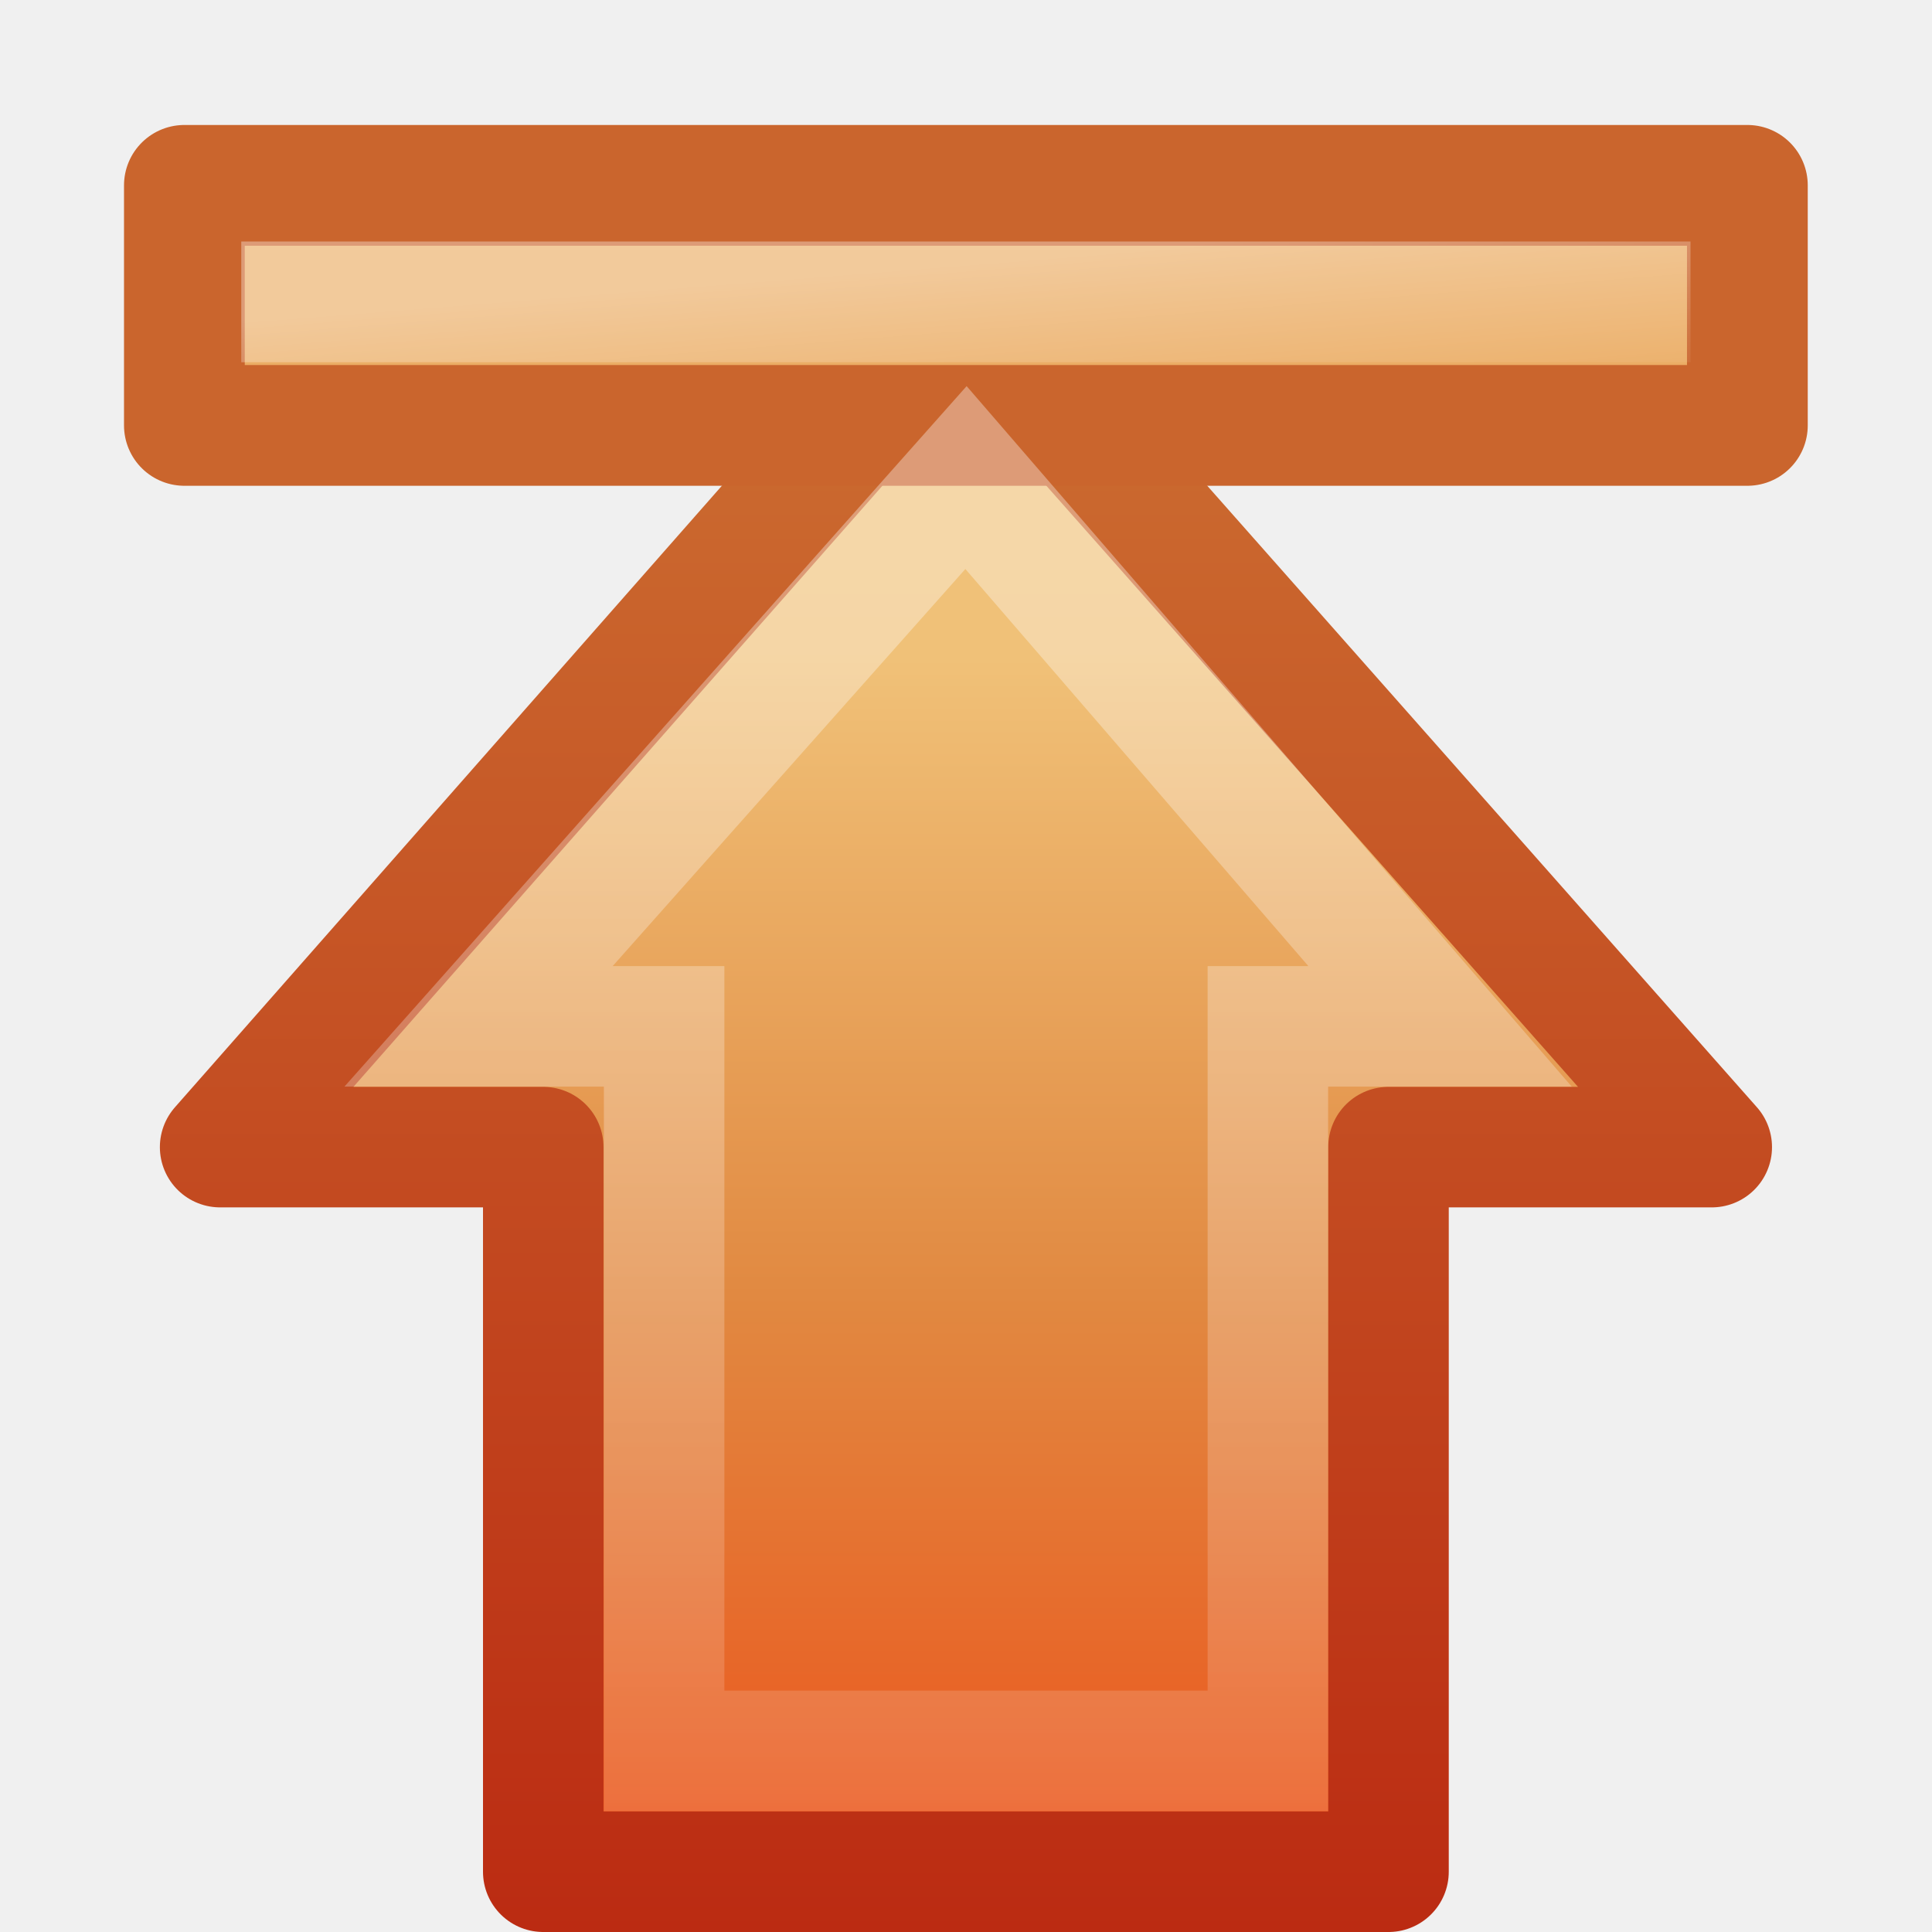
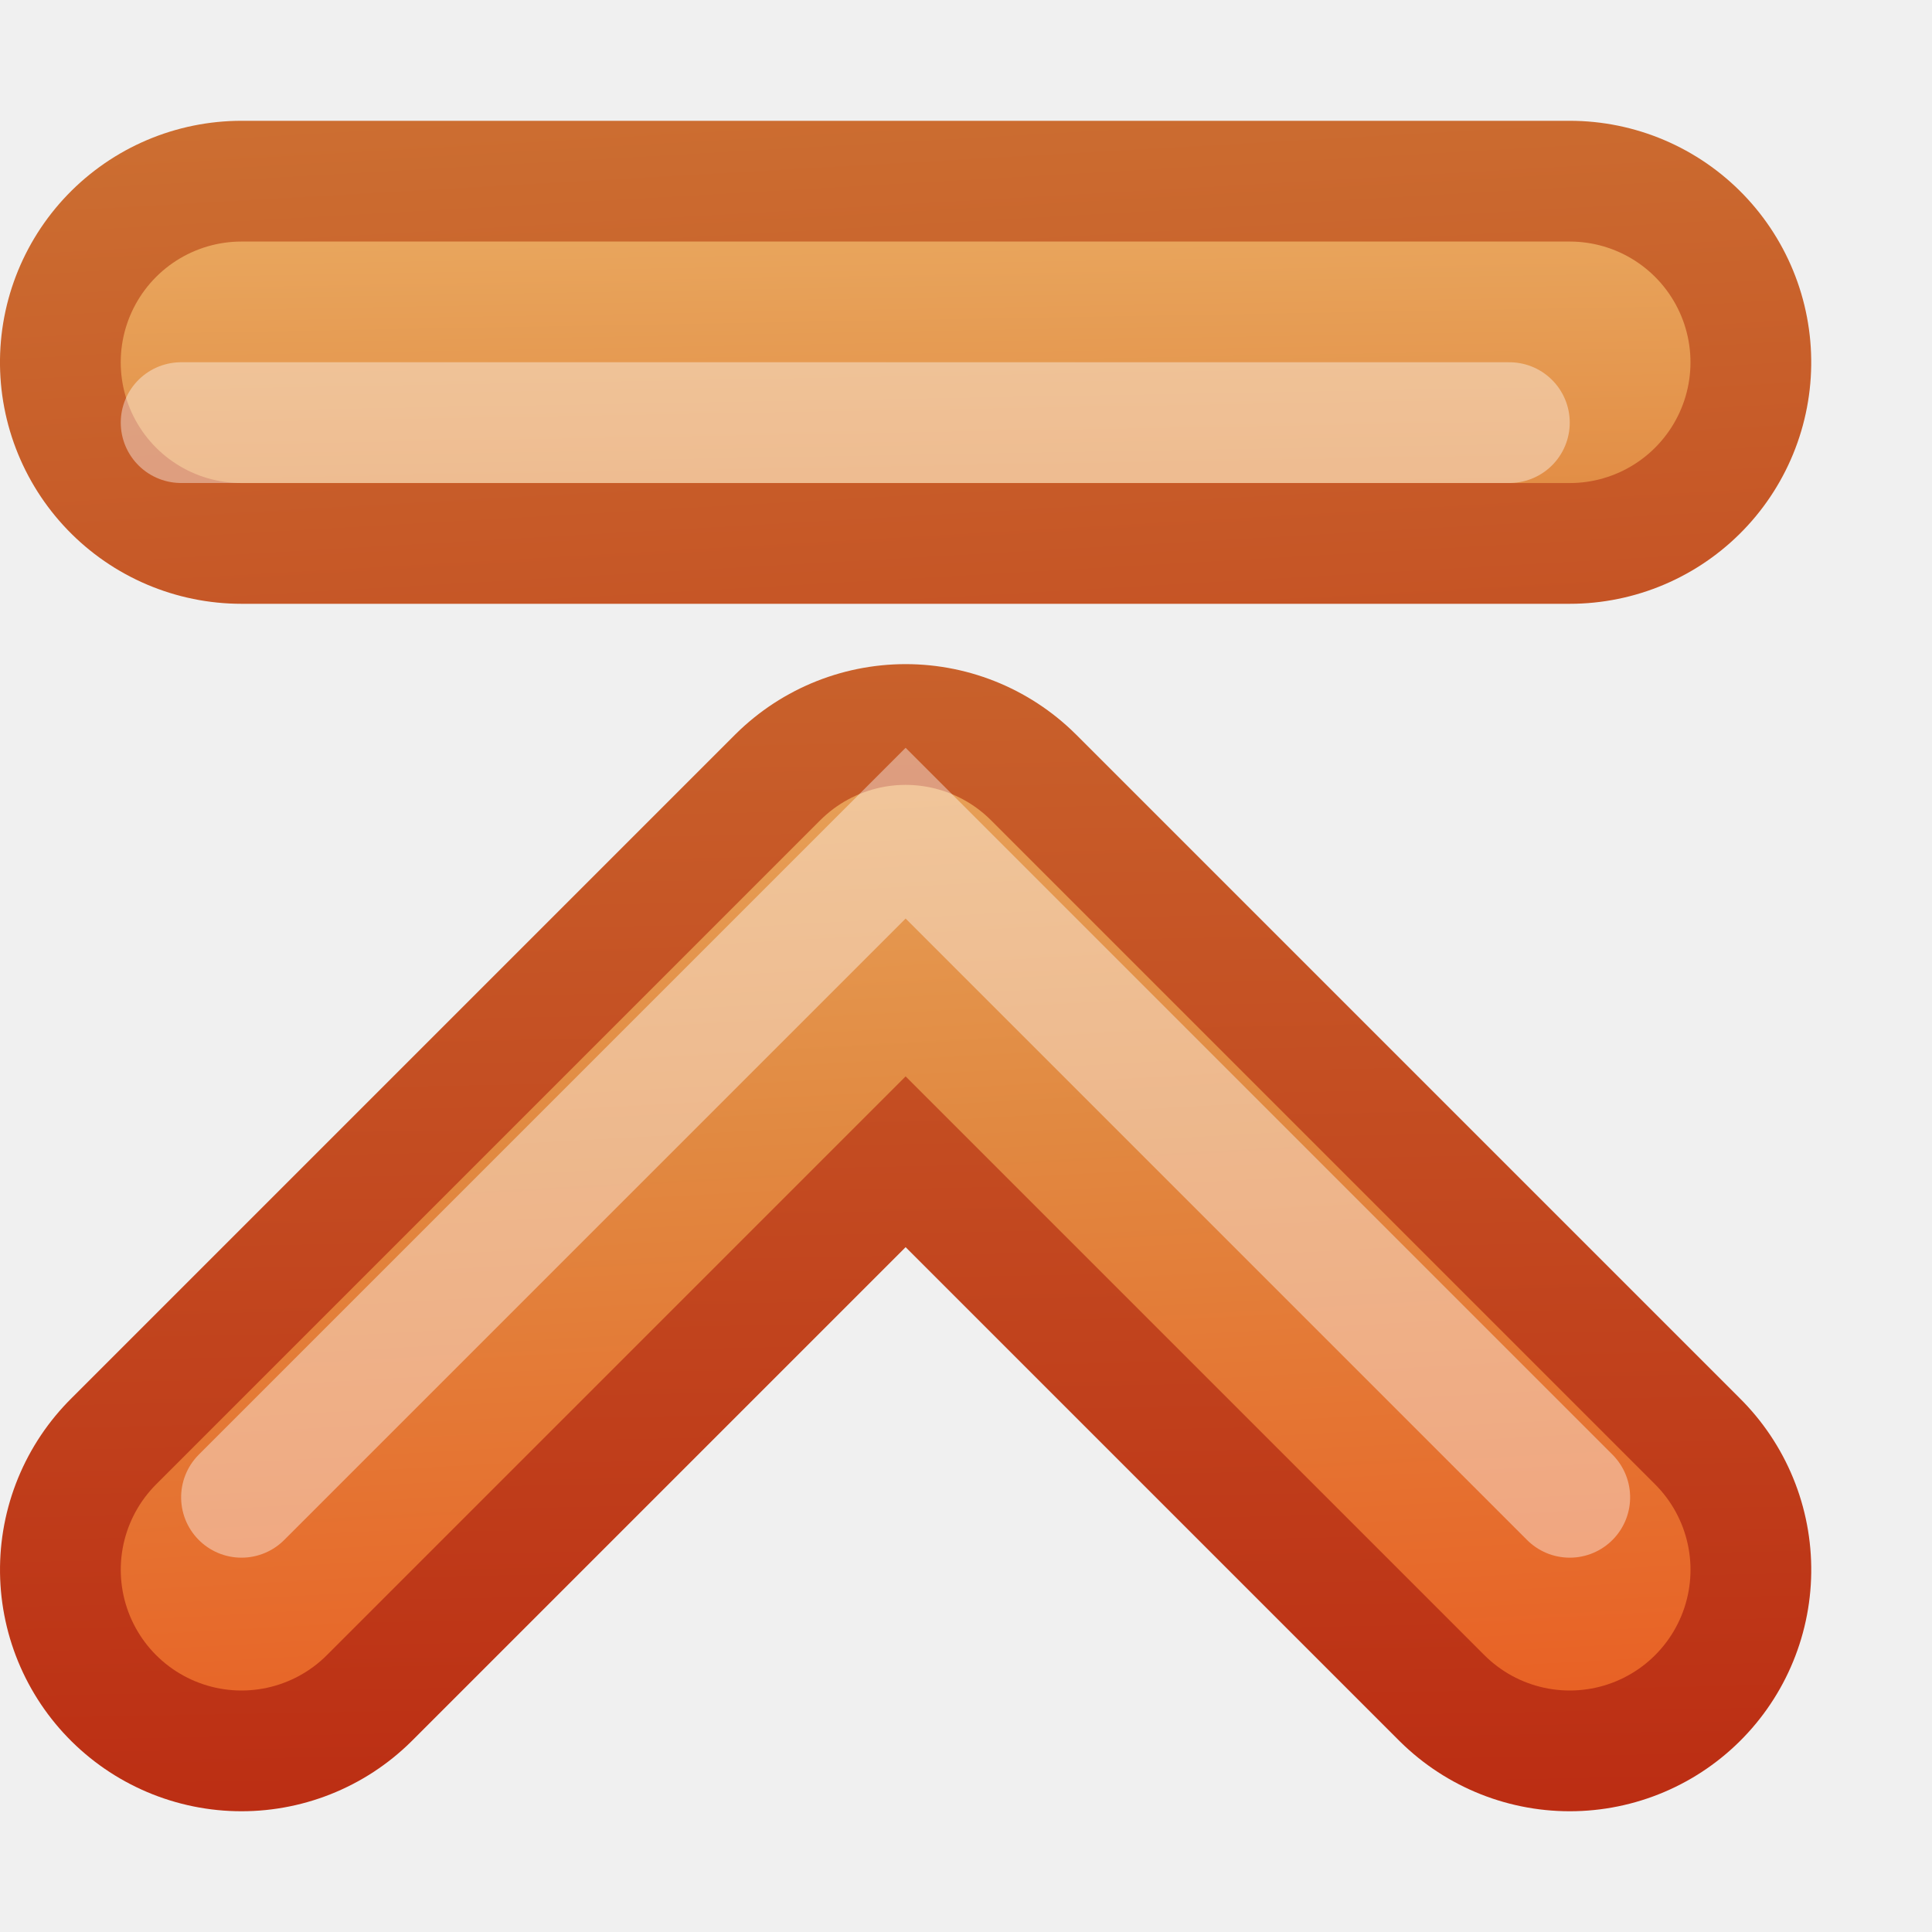
- <svg xmlns="http://www.w3.org/2000/svg" xmlns:xlink="http://www.w3.org/1999/xlink" version="1.1" width="16" height="16" id="svg3705">
-   <defs id="defs3707">
-     <linearGradient x1="30.242" y1="-6.934" x2="30.546" y2="-3.826" id="linearGradient2876" xlink:href="#linearGradient5113-1" gradientUnits="userSpaceOnUse" gradientTransform="matrix(0.6129597,0,0,0.4969311,-11.93783,5.730057)" />
-     <linearGradient id="linearGradient5113-1">
-       <stop id="stop5115-1" style="stop-color:#ffffff;stop-opacity:1" offset="0" />
-       <stop id="stop5117-7" style="stop-color:#ffffff;stop-opacity:0" offset="1" />
+ <svg xmlns="http://www.w3.org/2000/svg" xmlns:xlink="http://www.w3.org/1999/xlink" version="1.1" width="16" height="16" id="svg3691">
+   <defs id="defs3693">
+     <linearGradient x1="31.341" y1="235.032" x2="31.341" y2="224.676" id="linearGradient4884" xlink:href="#linearGradient2603-7" gradientUnits="userSpaceOnUse" />
+     <linearGradient x1="34.5" y1="225" x2="21.408" y2="224.754" id="linearGradient3655" xlink:href="#linearGradient2603-7" gradientUnits="userSpaceOnUse" />
+     <linearGradient id="linearGradient2603-7">
+       <stop id="stop2605-6" style="stop-color:#bb2b12;stop-opacity:1" offset="0" />
+       <stop id="stop2607-3" style="stop-color:#cd7233;stop-opacity:1" offset="1" />
    </linearGradient>
-     <linearGradient x1="36.992" y1="20.441" x2="-7.201" y2="20.441" id="linearGradient2879" xlink:href="#linearGradient4222" gradientUnits="userSpaceOnUse" gradientTransform="matrix(0,-0.3704967,-0.3617496,0,17.50831,18.33205)" />
-     <linearGradient id="linearGradient4222">
-       <stop id="stop4224" style="stop-color:#ffffff;stop-opacity:1" offset="0" />
-       <stop id="stop4226" style="stop-color:#ffffff;stop-opacity:0" offset="1" />
+     <linearGradient x1="20.992" y1="228.2" x2="35.5" y2="229" id="linearGradient3663" xlink:href="#linearGradient2610-1" gradientUnits="userSpaceOnUse" />
+     <linearGradient id="linearGradient2610-1">
+       <stop id="stop2612-7" style="stop-color:#f0c178;stop-opacity:1" offset="0" />
+       <stop id="stop2614-5" style="stop-color:#e18941;stop-opacity:1" offset="0.5" />
+       <stop id="stop2616-9" style="stop-color:#ec4f18;stop-opacity:1" offset="1" />
    </linearGradient>
-     <linearGradient id="linearGradient2610">
-       <stop id="stop2612" style="stop-color:#f0c178;stop-opacity:1" offset="0" />
-       <stop id="stop2614" style="stop-color:#e18941;stop-opacity:1" offset="0.5" />
-       <stop id="stop2616" style="stop-color:#ec4f18;stop-opacity:1" offset="1" />
-     </linearGradient>
-     <linearGradient id="linearGradient2603">
-       <stop id="stop2605" style="stop-color:#bb2b12;stop-opacity:1" offset="0" />
-       <stop id="stop2607" style="stop-color:#cd7233;stop-opacity:1" offset="1" />
-     </linearGradient>
-     <linearGradient x1="11.053" y1="14.002" x2="44.095" y2="14.002" id="linearGradient3701" xlink:href="#linearGradient2610" gradientUnits="userSpaceOnUse" gradientTransform="matrix(0,0.319447,-0.313352,0,15.48628,1.91413)" />
-     <linearGradient x1="8" y1="16" x2="8" y2="2" id="linearGradient3703" xlink:href="#linearGradient2603" gradientUnits="userSpaceOnUse" />
+     <linearGradient x1="-1.644" y1="228.385" x2="10.541" y2="227.692" id="linearGradient3690-5" xlink:href="#linearGradient2603-7" gradientUnits="userSpaceOnUse" gradientTransform="matrix(-1,0,0,1,6.684615,-1.85385)" />
+     <linearGradient x1="-8.192" y1="228.515" x2="2.208" y2="228.7" id="linearGradient3772" xlink:href="#linearGradient2610-1" gradientUnits="userSpaceOnUse" gradientTransform="translate(3.684615,-1.85385)" />
  </defs>
  <g id="layer1">
-     <path d="m 14.176,9.5 -6.192,-7.001 -6.161,7.001 2.676,0 0,6.001 7,0 0,-6.001 2.676,0 z" id="path3288" style="fill:url(#linearGradient3701);fill-opacity:1;fill-rule:nonzero;stroke:url(#linearGradient3703);stroke-width:0.998;stroke-linecap:round;stroke-linejoin:round;stroke-miterlimit:4;stroke-opacity:1;stroke-dasharray:none;stroke-dashoffset:0;marker:none;visibility:visible;display:inline;overflow:visible" />
-     <rect width="12.944" height="1.988" x="1.527" y="1.535" id="rect2488" style="fill:#ebad65;fill-opacity:1;fill-rule:nonzero;stroke:#ca652d;stroke-width:1;stroke-linecap:butt;stroke-linejoin:round;stroke-miterlimit:4;stroke-opacity:1;stroke-dasharray:none;stroke-dashoffset:0;marker:none;visibility:visible;display:inline;overflow:visible" />
-     <path d="M 11.926,8.5 8,3.955 l -4.037,4.545 1.537,0 0,6 5,0 0,-6 1.426,0 z" id="path3290" style="opacity:0.354;fill:none;stroke:url(#linearGradient2879);stroke-width:0.998;stroke-linecap:butt;stroke-linejoin:miter;stroke-miterlimit:4;stroke-opacity:1;stroke-dasharray:none;stroke-dashoffset:0;marker:none;visibility:visible;display:inline;overflow:visible" />
-     <path d="m 2.498,2.5 11.002,0" id="path2490" style="opacity:0.354;fill:none;stroke:url(#linearGradient2876);stroke-width:1;stroke-linecap:square;stroke-linejoin:miter;stroke-miterlimit:4;stroke-opacity:1;stroke-dasharray:none;stroke-dashoffset:0;marker:none;visibility:visible;display:inline;overflow:visible" />
+     <g transform="matrix(0,1,1,0,-219,-19)" id="g4946" style="display:inline;enable-background:new">
+       <g id="g4873" style="stroke:url(#linearGradient4884)">
+         <path d="m 32,221 -5.5,5.5 5.5,5.5" id="path2932-4" style="fill:none;stroke:url(#linearGradient3655);stroke-width:4;stroke-linecap:round;stroke-linejoin:round;stroke-miterlimit:4;stroke-opacity:1;stroke-dasharray:none;display:inline;enable-background:new" />
+       </g>
+       <path d="m 32,221 -5.5,5.5 5.5,5.5" id="path2932" style="fill:none;stroke:url(#linearGradient3663);stroke-width:2;stroke-linecap:round;stroke-linejoin:round;stroke-miterlimit:4;stroke-opacity:1;stroke-dasharray:none" />
+       <path d="m 31.4,232 -5.5,-5.5 5.5,-5.5" id="path2932-0-9-9" style="opacity:0.4;fill:none;stroke:#ffffff;stroke-width:1;stroke-linecap:round;stroke-linejoin:miter;stroke-miterlimit:4;stroke-opacity:1;stroke-dasharray:none;display:inline;enable-background:new" />
+     </g>
+     <g transform="matrix(0,1,1,0,-216.6462,3.815385)" id="g3377-65" style="display:inline;enable-background:new">
+       <path d="m -0.815,218.646 0,11" id="path3379-4" style="color:#000000;fill:none;stroke:url(#linearGradient3690-5);stroke-width:4;stroke-linecap:round;stroke-linejoin:miter;stroke-miterlimit:4;stroke-opacity:1;stroke-dasharray:none;stroke-dashoffset:0;marker:none;visibility:visible;display:inline;overflow:visible;enable-background:new" />
+       <path d="m -0.815,218.646 0,11" id="path3381-8" style="fill:none;stroke:url(#linearGradient3772);stroke-width:2;stroke-linecap:round;stroke-linejoin:miter;stroke-miterlimit:4;stroke-opacity:1;stroke-dasharray:none;display:inline;enable-background:new" />
+     </g>
+     <path d="m 1.5,3.5 11,0" id="path3782" style="opacity:0.4;fill:none;stroke:#ffffff;stroke-width:1;stroke-linecap:round;stroke-linejoin:miter;stroke-miterlimit:4;stroke-opacity:1;stroke-dasharray:none;display:inline;enable-background:new" />
  </g>
</svg>
